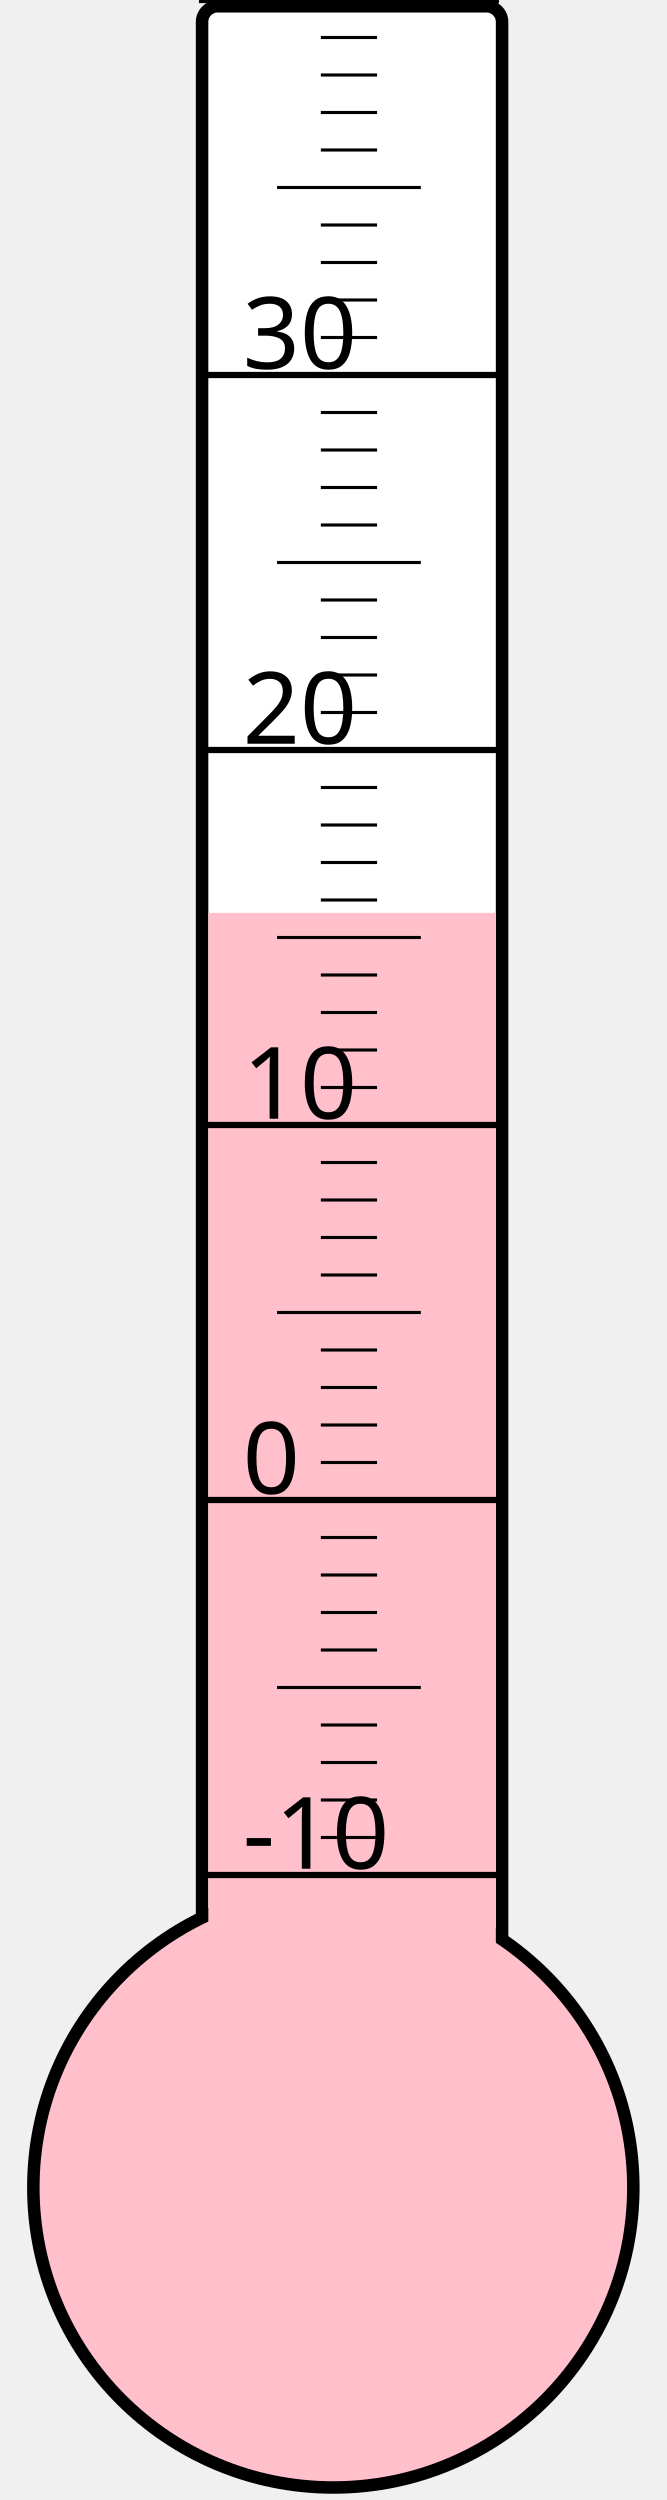
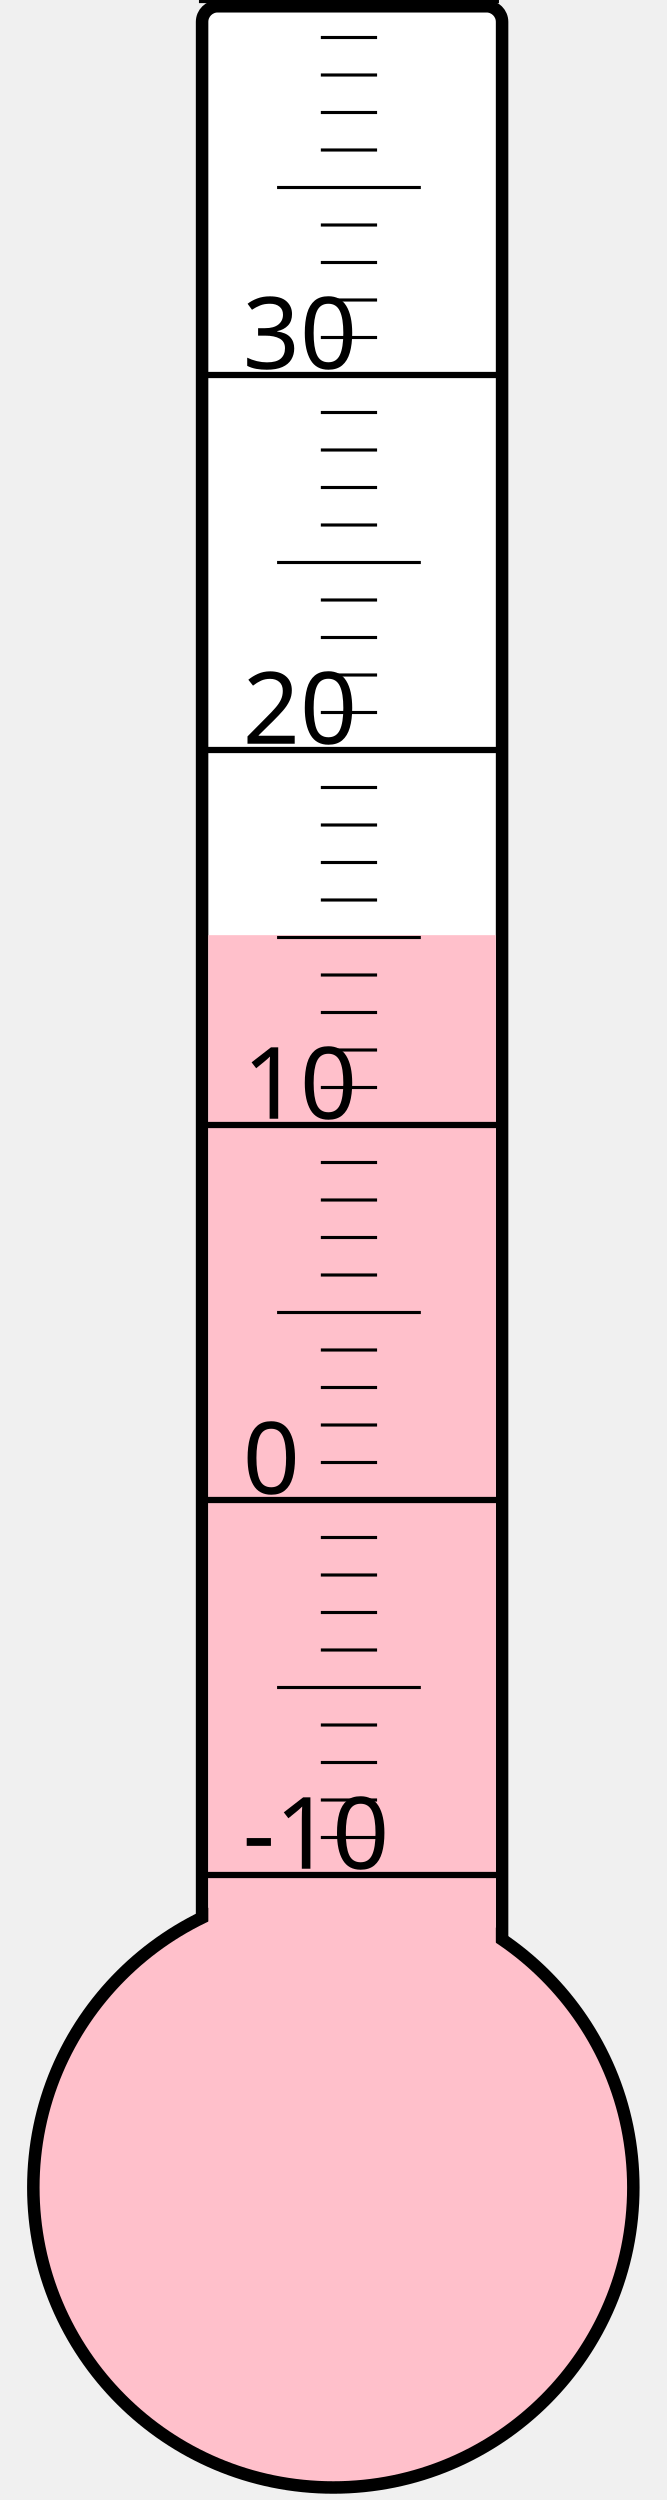
<svg xmlns="http://www.w3.org/2000/svg" width="40px" height="150px" viewBox="0 0 200 800">
  <rect width="200" height="800" x="0" y="0" style="fill: #ffffeb; fill-opacity: 0;" />
  <rect width="96" height="680" x="58" y="2" rx="5" ry="5" style="fill: white; fill-opacity: 1; stroke: black; stroke-width: 4;" />
  <circle cx="100" cy="700" r="96" style="fill: pink; stroke: black; stroke-width: 4;" />
-   <rect width="92" height="407.875" x="60" y="292.125" style="fill: pink; fill-opacity: 1; stroke-width: 0;" />
+   <rect width="92" height="400.75" x="60" y="299.25" style="fill: pink; fill-opacity: 1; stroke-width: 0;" />
  <text x="71" y="598" style="font-family: sans-serif; font-size: 24pt;">-10</text>
  <text x="71" y="478" style="font-family: sans-serif; font-size: 24pt;">0</text>
  <text x="71" y="358" style="font-family: sans-serif; font-size: 24pt;">10</text>
  <text x="71" y="238" style="font-family: sans-serif; font-size: 24pt;">20</text>
  <text x="71" y="118" style="font-family: sans-serif; font-size: 24pt;">30</text>
  <g style="stroke: black;">
    <line x1="57" y1="600" x2="153" y2="600" style="stroke-width: 2;" />
    <line x1="96" y1="588" x2="114" y2="588" style="stroke-width: 1;" />
    <line x1="96" y1="576" x2="114" y2="576" style="stroke-width: 1;" />
    <line x1="96" y1="564" x2="114" y2="564" style="stroke-width: 1;" />
    <line x1="96" y1="552" x2="114" y2="552" style="stroke-width: 1;" />
    <line x1="82" y1="540" x2="128" y2="540" style="stroke-width: 1;" />
    <line x1="96" y1="528" x2="114" y2="528" style="stroke-width: 1;" />
    <line x1="96" y1="516" x2="114" y2="516" style="stroke-width: 1;" />
    <line x1="96" y1="504" x2="114" y2="504" style="stroke-width: 1;" />
    <line x1="96" y1="492" x2="114" y2="492" style="stroke-width: 1;" />
    <line x1="57" y1="480" x2="153" y2="480" style="stroke-width: 2;" />
    <line x1="96" y1="468" x2="114" y2="468" style="stroke-width: 1;" />
    <line x1="96" y1="456" x2="114" y2="456" style="stroke-width: 1;" />
    <line x1="96" y1="444" x2="114" y2="444" style="stroke-width: 1;" />
    <line x1="96" y1="432" x2="114" y2="432" style="stroke-width: 1;" />
    <line x1="82" y1="420" x2="128" y2="420" style="stroke-width: 1;" />
    <line x1="96" y1="408" x2="114" y2="408" style="stroke-width: 1;" />
    <line x1="96" y1="396" x2="114" y2="396" style="stroke-width: 1;" />
    <line x1="96" y1="384" x2="114" y2="384" style="stroke-width: 1;" />
    <line x1="96" y1="372" x2="114" y2="372" style="stroke-width: 1;" />
    <line x1="57" y1="360" x2="153" y2="360" style="stroke-width: 2;" />
    <line x1="96" y1="348" x2="114" y2="348" style="stroke-width: 1;" />
    <line x1="96" y1="336" x2="114" y2="336" style="stroke-width: 1;" />
    <line x1="96" y1="324" x2="114" y2="324" style="stroke-width: 1;" />
    <line x1="96" y1="312" x2="114" y2="312" style="stroke-width: 1;" />
    <line x1="82" y1="300" x2="128" y2="300" style="stroke-width: 1;" />
    <line x1="96" y1="288" x2="114" y2="288" style="stroke-width: 1;" />
    <line x1="96" y1="276" x2="114" y2="276" style="stroke-width: 1;" />
    <line x1="96" y1="264" x2="114" y2="264" style="stroke-width: 1;" />
    <line x1="96" y1="252" x2="114" y2="252" style="stroke-width: 1;" />
    <line x1="57" y1="240" x2="153" y2="240" style="stroke-width: 2;" />
    <line x1="96" y1="228" x2="114" y2="228" style="stroke-width: 1;" />
    <line x1="96" y1="216" x2="114" y2="216" style="stroke-width: 1;" />
    <line x1="96" y1="204" x2="114" y2="204" style="stroke-width: 1;" />
    <line x1="96" y1="192" x2="114" y2="192" style="stroke-width: 1;" />
    <line x1="82" y1="180" x2="128" y2="180" style="stroke-width: 1;" />
    <line x1="96" y1="168" x2="114" y2="168" style="stroke-width: 1;" />
    <line x1="96" y1="156" x2="114" y2="156" style="stroke-width: 1;" />
    <line x1="96" y1="144" x2="114" y2="144" style="stroke-width: 1;" />
    <line x1="96" y1="132" x2="114" y2="132" style="stroke-width: 1;" />
    <line x1="57" y1="120" x2="153" y2="120" style="stroke-width: 2;" />
    <line x1="96" y1="108" x2="114" y2="108" style="stroke-width: 1;" />
    <line x1="96" y1="96" x2="114" y2="96" style="stroke-width: 1;" />
    <line x1="96" y1="84" x2="114" y2="84" style="stroke-width: 1;" />
    <line x1="96" y1="72" x2="114" y2="72" style="stroke-width: 1;" />
    <line x1="82" y1="60" x2="128" y2="60" style="stroke-width: 1;" />
    <line x1="96" y1="48" x2="114" y2="48" style="stroke-width: 1;" />
    <line x1="96" y1="36" x2="114" y2="36" style="stroke-width: 1;" />
    <line x1="96" y1="24" x2="114" y2="24" style="stroke-width: 1;" />
    <line x1="96" y1="12" x2="114" y2="12" style="stroke-width: 1;" />
    <line x1="57" y1="0" x2="153" y2="0" style="stroke-width: 2;" />
  </g>
</svg>
